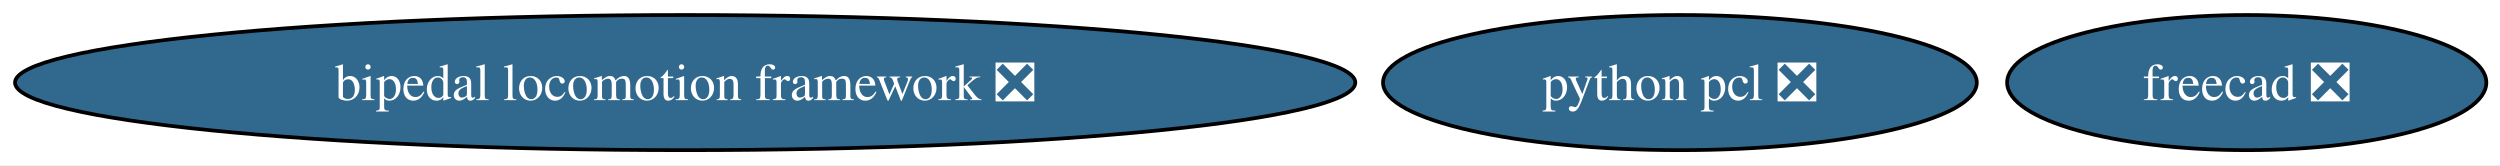
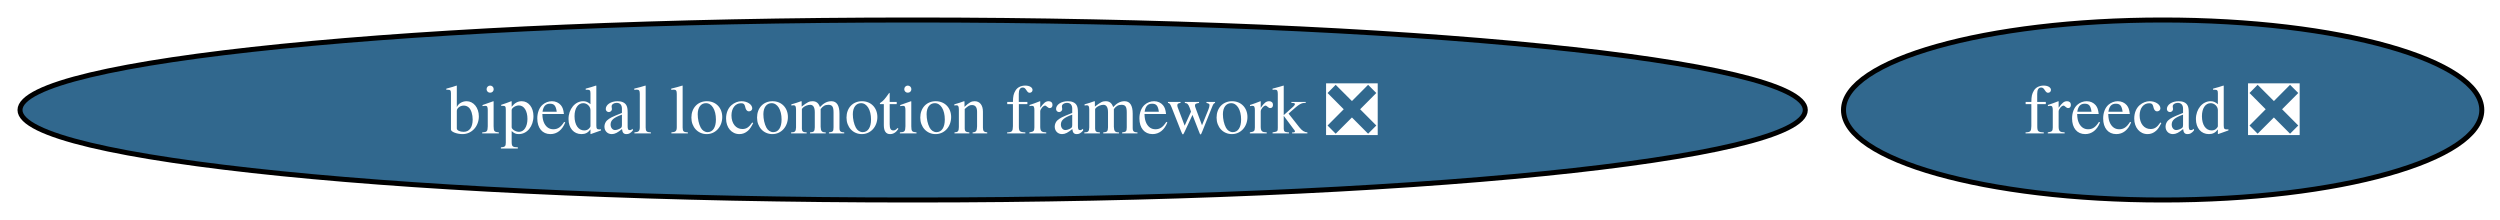
- <svg xmlns="http://www.w3.org/2000/svg" xmlns:xlink="http://www.w3.org/1999/xlink" width="666pt" height="44pt" viewBox="0.00 0.00 666.00 44.00">
+ <svg xmlns="http://www.w3.org/2000/svg" xmlns:xlink="http://www.w3.org/1999/xlink" width="500pt" height="44pt" viewBox="0.00 0.00 500.00 44.00">
  <g id="graph0" class="graph" transform="scale(1 1) rotate(0) translate(4 40)">
-     <polygon fill="white" stroke="none" points="-4,4 -4,-40 662.36,-40 662.36,4 -4,4" />
+     <polygon fill="white" stroke="none" points="-4,4 -4,-40 496.36,-40 496.36,4 -4,4" />
    <g id="node1" class="node">
      <g id="a_node1">
        <a xlink:href="https://github.com/conda-forge/freecad-feedstock/pull/148" xlink:title="freecad ❎">
-           <ellipse fill="#31688e" stroke="black" cx="594.53" cy="-18" rx="63.83" ry="18" />
-           <text xml:space="preserve" text-anchor="middle" x="594.53" y="-13.32" font-family="Times,serif" font-size="14.00" fill="white">freecad ❎</text>
+           <ellipse fill="#31688e" stroke="black" cx="428.53" cy="-18" rx="63.83" ry="18" />
+           <text xml:space="preserve" text-anchor="middle" x="428.53" y="-13.32" font-family="Times,serif" font-size="14.00" fill="white">freecad ❎</text>
        </a>
      </g>
    </g>
    <g id="node2" class="node">
      <g id="a_node2">
        <a xlink:href="https://github.com/conda-forge/bipedal-locomotion-framework-feedstock/pull/130" xlink:title="bipedal locomotion framework ❎">
          <ellipse fill="#31688e" stroke="black" cx="178.53" cy="-18" rx="178.53" ry="18" />
          <text xml:space="preserve" text-anchor="middle" x="178.53" y="-13.32" font-family="Times,serif" font-size="14.00" fill="white">bipedal locomotion framework ❎</text>
        </a>
      </g>
    </g>
-     <g id="node3" class="node">
-       <g id="a_node3">
-         <a xlink:href="https://github.com/conda-forge/python-pcl-feedstock/pull/21" xlink:title="python pcl ❎">
-           <ellipse fill="#31688e" stroke="black" cx="443.53" cy="-18" rx="79.09" ry="18" />
-           <text xml:space="preserve" text-anchor="middle" x="443.53" y="-13.32" font-family="Times,serif" font-size="14.00" fill="white">python pcl ❎</text>
-         </a>
-       </g>
-     </g>
  </g>
</svg>
